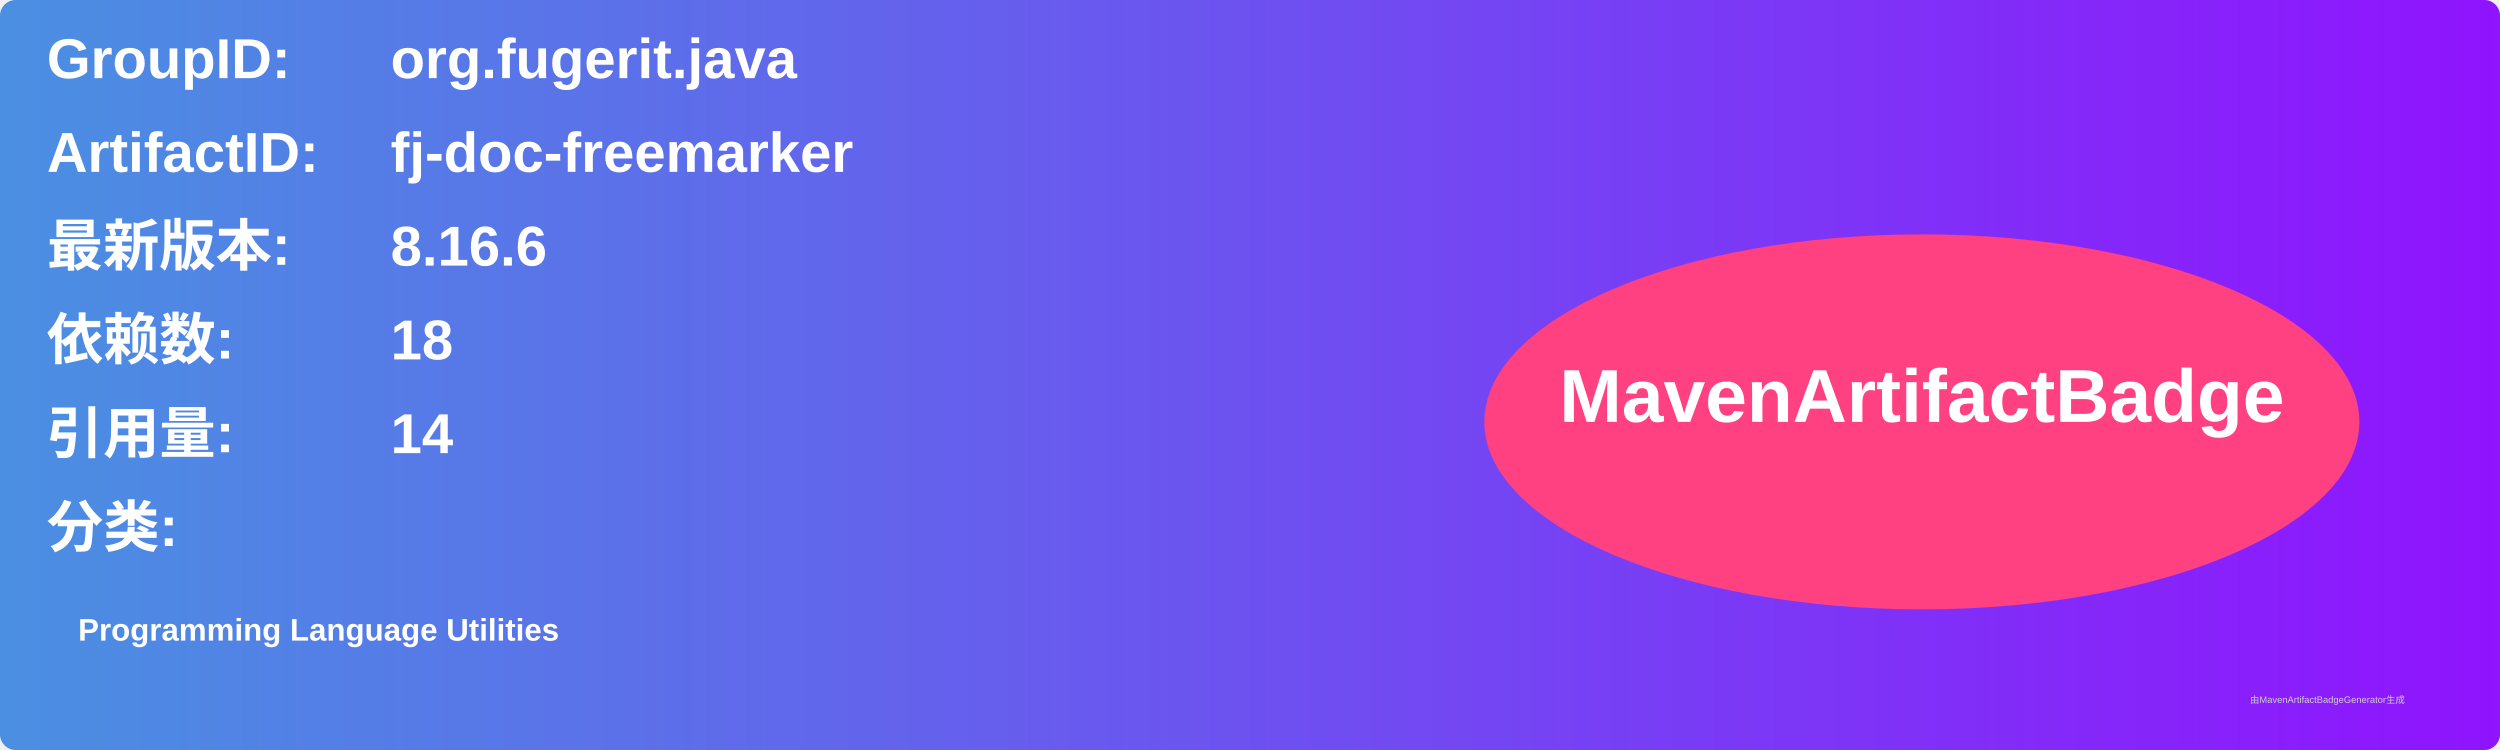
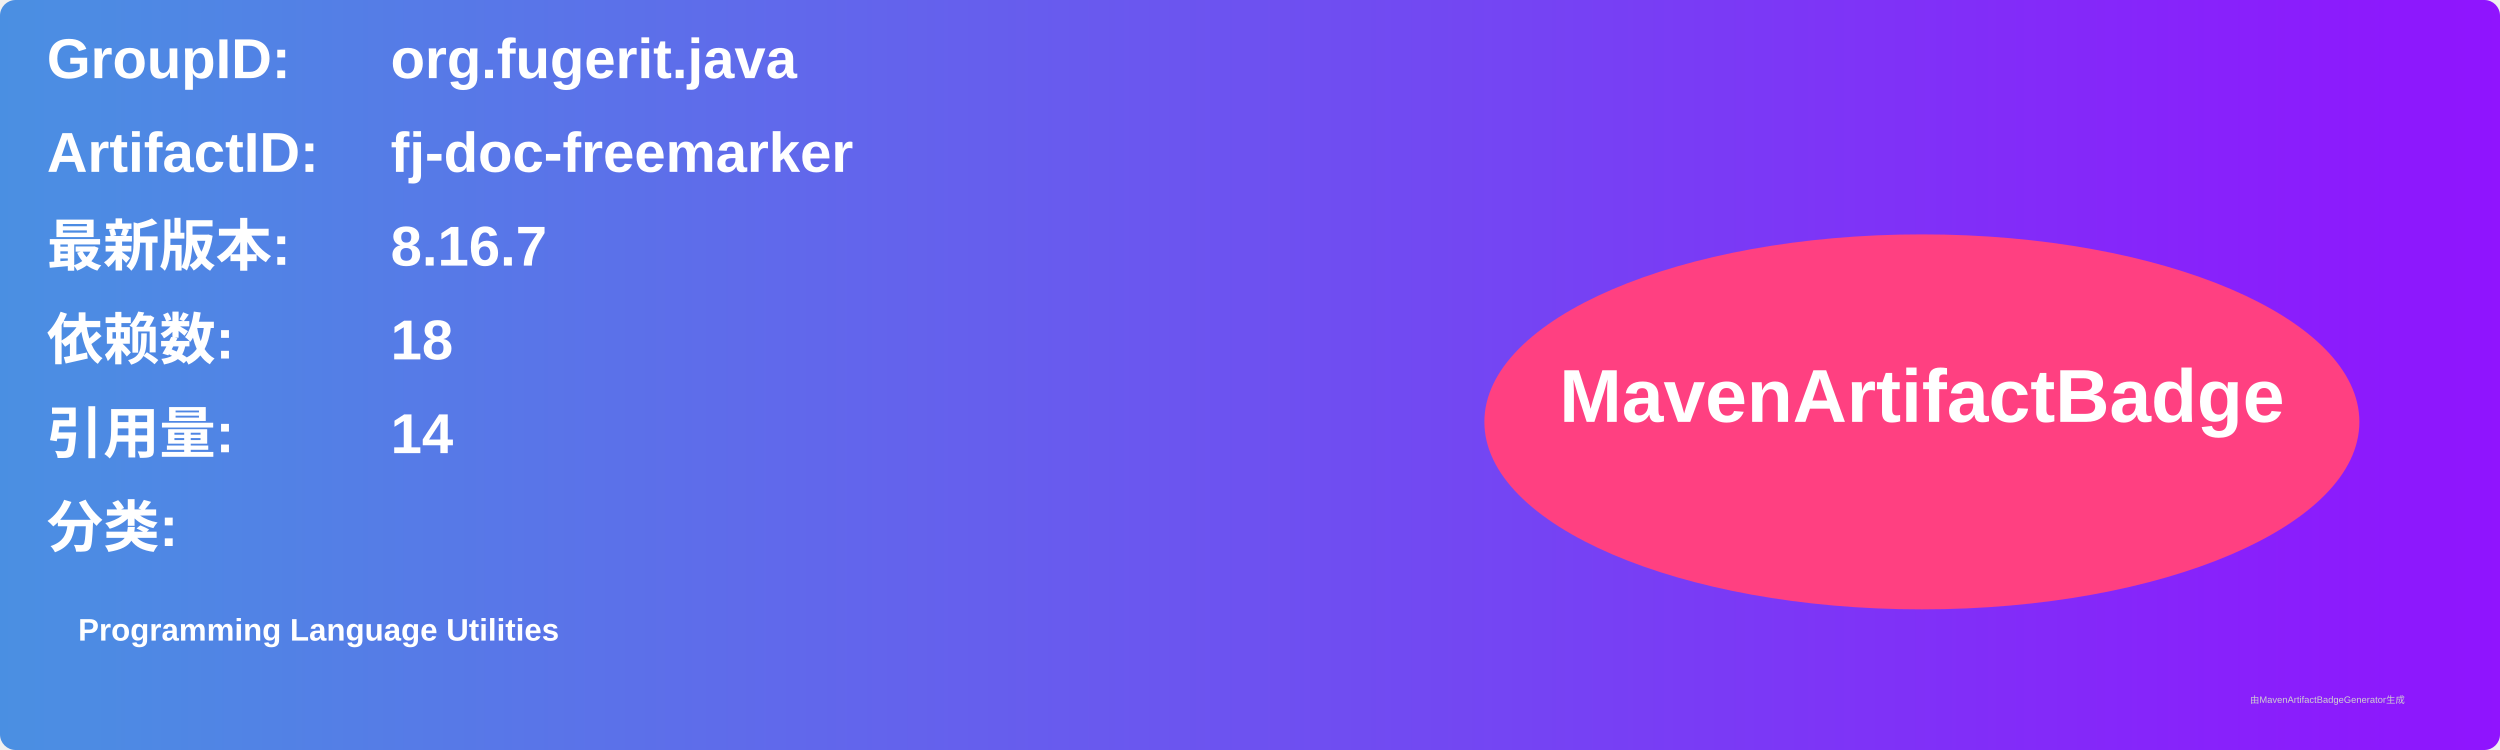
<svg xmlns="http://www.w3.org/2000/svg" width="800" height="240" viewBox="0 0 800 240">
  <linearGradient id="grad" x1="0%" y1="0%" x2="100%" y2="0%">
    <stop offset="0%" stop-color="#4a90e2" />
    <stop offset="100%" stop-color="#9013fe" />
  </linearGradient>
  <rect width="100%" height="100%" rx="5" ry="5" fill="url(#grad)" />
  <g transform="translate(15, 15)">
    <text x="0" y="10" font-family="Arial" font-size="18" fill="white" font-weight="bold" width="260">GroupID:</text>
    <text x="110" y="10" font-family="Arial" font-size="18" fill="white" font-weight="bold" width="460">org.fugerit.java</text>
    <text x="0" y="40" font-family="Arial" font-size="18" fill="white" font-weight="bold" width="260">ArtifactID:</text>
    <text x="110" y="40" font-family="Arial" font-size="18" fill="white" font-weight="bold" width="460">fj-doc-freemarker</text>
    <text x="0" y="70" font-family="Arial" font-size="18" fill="white" font-weight="bold">最新版本:</text>
    <text x="110" y="70" font-family="Arial" font-size="18" fill="white" font-weight="bold">
-       <tspan font-weight="bold">8.16.6</tspan>
+       <tspan font-weight="bold">8.16.7</tspan>
    </text>
    <text x="0" y="100" font-family="Arial" font-size="18" fill="white" font-weight="bold">依赖数: </text>
    <text x="110" y="100" font-family="Arial" font-size="18" fill="white">
      <tspan font-weight="bold">18</tspan>
    </text>
    <text x="0" y="130" font-family="Arial" font-size="18" fill="white" font-weight="bold">引用量: </text>
    <text x="110" y="130" font-family="Arial" font-size="18" fill="white">
      <tspan font-weight="bold">14</tspan>
    </text>
    <text x="0" y="160" font-family="Arial" font-size="18" fill="white" font-weight="bold">分类:</text>
    <text x="10" y="190" font-family="Arial" font-size="10" fill="white">
      <tspan font-weight="bold">Programming Language Utilities</tspan>
    </text>
    <ellipse cx="600" cy="120" rx="140" ry="60" fill="#ff4081" />
    <text x="600" y="120" text-anchor="middle" font-family="Arial" font-size="24" fill="white" font-weight="bold">MavenArtifactBadge</text>
  </g>
  <text x="720" y="225" font-family="Arial" font-size="3" fill="#d0d0d0">由MavenArtifactBadgeGenerator生成</text>
</svg>
